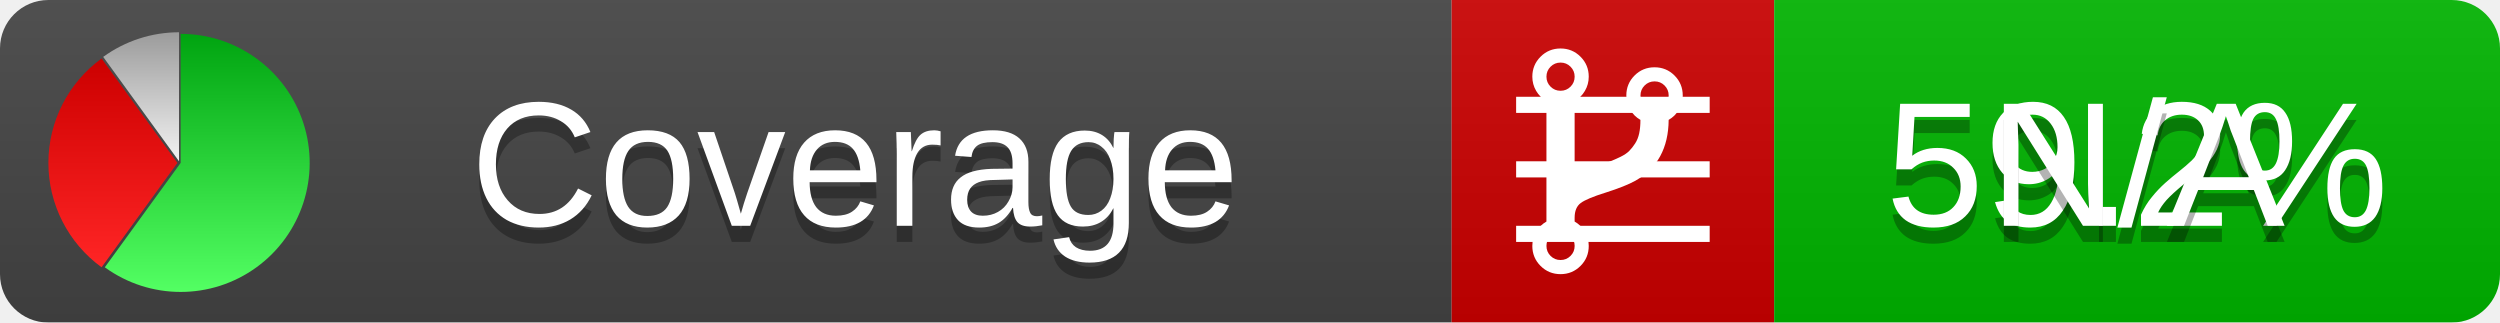
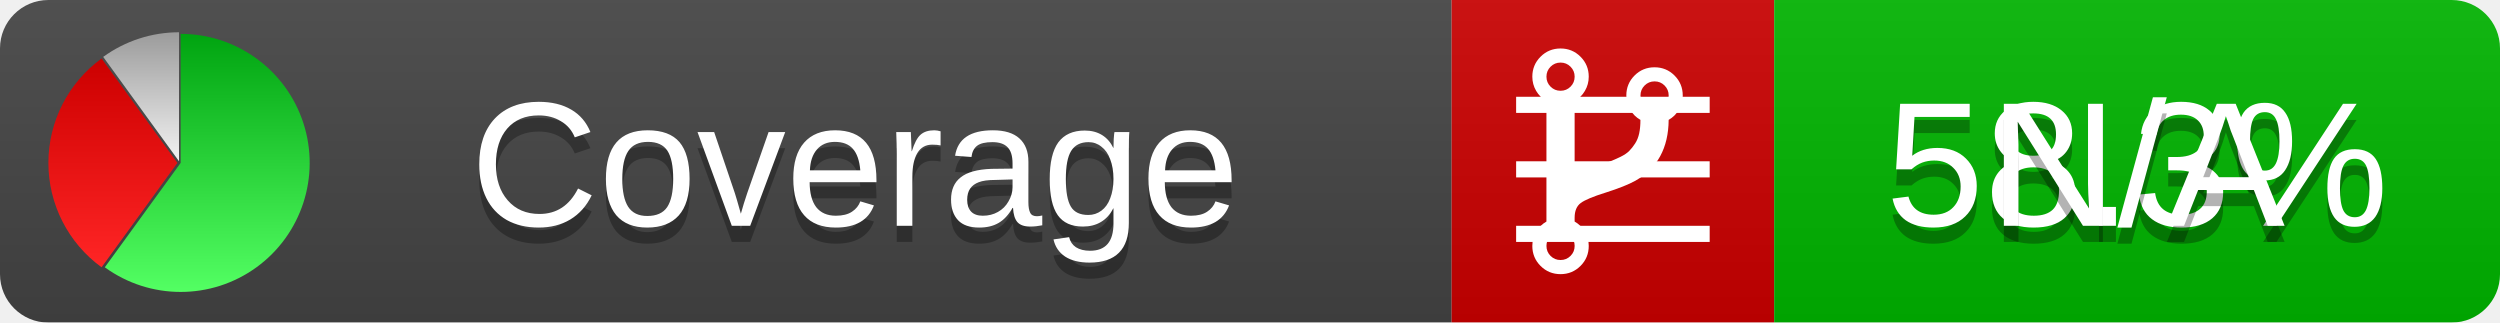
<svg xmlns="http://www.w3.org/2000/svg" xmlns:xlink="http://www.w3.org/1999/xlink" width="155" height="20">
  <style type="text/css">
          
            @keyframes fadeout {
              0 % { visibility: visible; opacity: 1; }
              40% { visibility: visible; opacity: 1; }
              50% { visibility: hidden; opacity: 0; }
              90% { visibility: hidden; opacity: 0; }
              100% { visibility: visible; opacity: 1; }
            }
            @keyframes fadein {
              0% { visibility: hidden; opacity: 0; }
              40% { visibility: hidden; opacity: 0; }
              50% { visibility: visible; opacity: 1; }
              90% { visibility: visible; opacity: 1; }
              100% { visibility: hidden; opacity: 0; }
            }
            .linecoverage {
                animation-duration: 10s;
                animation-name: fadeout;
                animation-iteration-count: infinite;
            }
            .branchcoverage {
                animation-duration: 10s;
                animation-name: fadein;
                animation-iteration-count: infinite;
            }
          
    </style>
  <defs>
    <linearGradient id="gradient" x2="0" y2="100%">
      <stop offset="0" stop-color="#bbb" stop-opacity=".1" />
      <stop offset="1" stop-opacity=".1" />
    </linearGradient>
    <linearGradient id="green" x2="0" y2="100%">
      <stop offset="0" stop-color="#00A410" />
      <stop offset="1" stop-color="#53FF63" />
    </linearGradient>
    <linearGradient id="red" x2="0" y2="100%">
      <stop offset="0" stop-color="#C00" />
      <stop offset="1" stop-color="#FF2525" />
    </linearGradient>
    <linearGradient id="gray" x2="0" y2="100%">
      <stop offset="0" stop-color="#9B9B9B" />
      <stop offset="1" stop-color="#F3F3F3" />
    </linearGradient>
    <mask id="mask">
      <rect width="155" height="20" rx="3" fill="#fff" />
    </mask>
    <g id="icon">
      <path style="fill:url(#green);" d="M205,202.5 l0,-200 a200,200 0 1,1 -117.558,361.803 z" />
      <path style="fill:url(#red);" d="M200,202.5 l-117.558,161.803 a200,200 0 0,1 0,-323.607 z" />
      <path style="fill:url(#gray);" d="M202.5,200 l-117.558,-161.803 a200,200 0 0,1 117.558,-38.196 z" />
    </g>
  </defs>
  <g mask="url(#mask)">
    <rect x="0" y="0" width="90" height="20" fill="#444" />
    <rect x="90" y="0" width="20" height="20" fill="#c00" />
    <rect x="110" y="0" width="45" height="20" fill="#00B600" />
    <rect x="0" y="0" width="155" height="20" fill="url(#gradient)" />
  </g>
  <g>
    <path class="linecoverage" stroke="#fff" d="M94 6.5 h12 M94 10.5 h12 M94 14.5 h12" />
    <path class="branchcoverage" fill="#fff" d="m 97.628,15.247 q 0,-0.364 -0.255,-0.619 -0.255,-0.255 -0.619,-0.255 -0.364,0 -0.619,0.255 -0.255,0.255 -0.255,0.619 0,0.364 0.255,0.619 0.255,0.255 0.619,0.255 0.364,0 0.619,-0.255 0.255,-0.255 0.255,-0.619 z m 0,-10.493 q 0,-0.364 -0.255,-0.619 -0.255,-0.255 -0.619,-0.255 -0.364,0 -0.619,0.255 -0.255,0.255 -0.255,0.619 0,0.364 0.255,0.619 0.255,0.255 0.619,0.255 0.364,0 0.619,-0.255 0.255,-0.255 0.255,-0.619 z m 5.83,1.166 q 0,-0.364 -0.255,-0.619 -0.255,-0.255 -0.619,-0.255 -0.364,0 -0.619,0.255 -0.255,0.255 -0.255,0.619 0,0.364 0.255,0.619 0.255,0.255 0.619,0.255 0.364,0 0.619,-0.255 0.255,-0.255 0.255,-0.619 z m 0.874,0 q 0,0.474 -0.237,0.879 -0.237,0.405 -0.638,0.633 -0.018,2.614 -2.059,3.771 -0.619,0.346 -1.849,0.738 -1.166,0.364 -1.544,0.647 -0.378,0.282 -0.378,0.911 l 0,0.237 q 0.401,0.228 0.638,0.633 0.237,0.405 0.237,0.879 0,0.729 -0.51,1.239 -0.51,0.51 -1.239,0.51 -0.729,0 -1.239,-0.51 -0.51,-0.51 -0.51,-1.239 0,-0.474 0.237,-0.879 0.237,-0.405 0.638,-0.633 l 0,-7.469 q -0.401,-0.228 -0.638,-0.633 -0.237,-0.405 -0.237,-0.879 0,-0.729 0.51,-1.239 0.51,-0.51 1.239,-0.51 0.729,0 1.239,0.51 0.51,0.51 0.51,1.239 0,0.474 -0.237,0.879 -0.237,0.405 -0.638,0.633 l 0,4.527 q 0.492,-0.237 1.403,-0.519 0.501,-0.155 0.797,-0.269 0.296,-0.114 0.642,-0.282 0.346,-0.169 0.537,-0.36 0.191,-0.191 0.369,-0.465 0.178,-0.273 0.255,-0.633 0.077,-0.36 0.077,-0.833 -0.401,-0.228 -0.638,-0.633 -0.237,-0.405 -0.237,-0.879 0,-0.729 0.51,-1.239 0.51,-0.51 1.239,-0.51 0.729,0 1.239,0.51 0.51,0.51 0.51,1.239 z" />
  </g>
  <g fill="#fff" text-anchor="middle" font-family="Verdana,Arial,Geneva,sans-serif" font-size="11">
    <a xlink:href="https://github.com/danielpalme/ReportGenerator" target="_top">
      <use xlink:href="#icon" transform="translate(3,2) scale(.04)" />
    </a>
    <text x="53" y="15" fill="#010101" fill-opacity=".3">Coverage</text>
    <text x="53" y="14" fill="#fff">Coverage</text>
-     <text class="linecoverage" x="132.5" y="15" fill="#010101" fill-opacity=".3">59.2%</text>
-     <text class="linecoverage" x="132.5" y="14">59.2%</text>
+     <text class="linecoverage" x="132.5" y="15" fill="#010101" fill-opacity=".3">58.3%</text>
+     <text class="linecoverage" x="132.5" y="14">58.3%</text>
    <text class="branchcoverage" x="132.5" y="15" fill="#010101" fill-opacity=".3">N/A</text>
    <text class="branchcoverage" x="132.5" y="14">N/A</text>
  </g>
  <g>
    <rect class="linecoverage" x="90" y="0" width="65" height="20" fill-opacity="0" />
    <rect class="branchcoverage" x="90" y="0" width="65" height="20" fill-opacity="0" />
  </g>
</svg>
